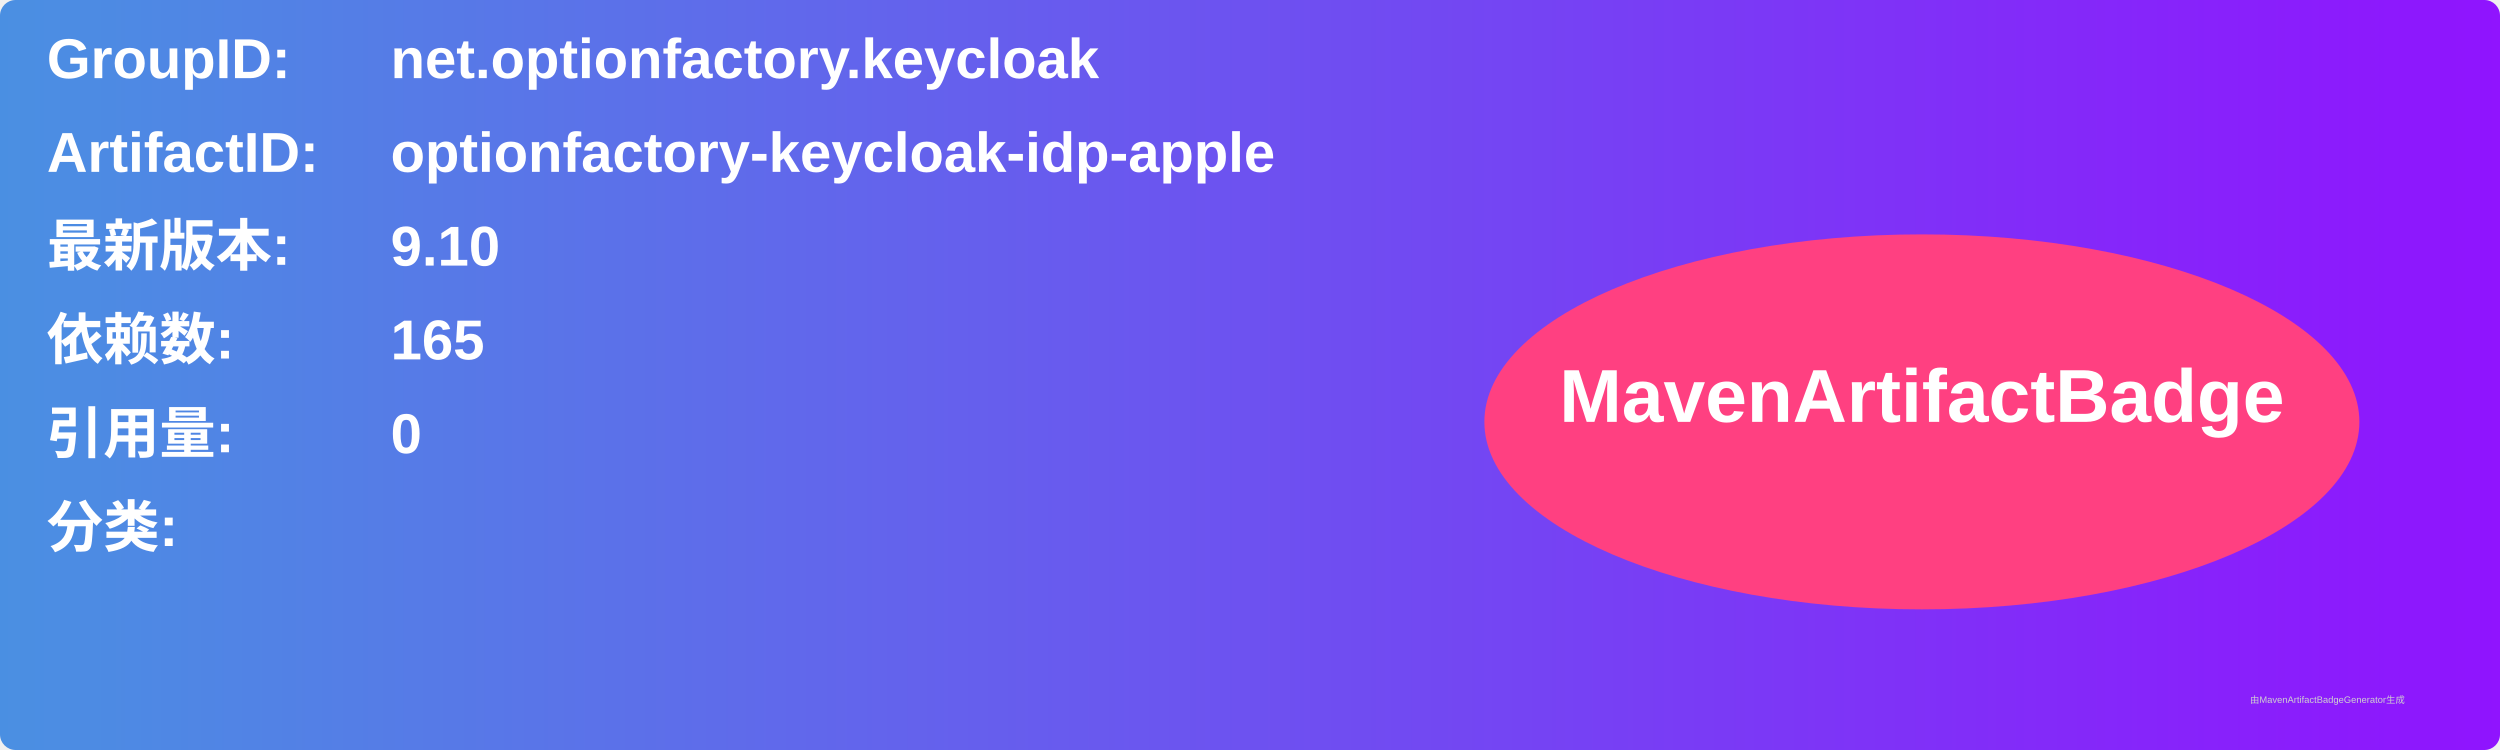
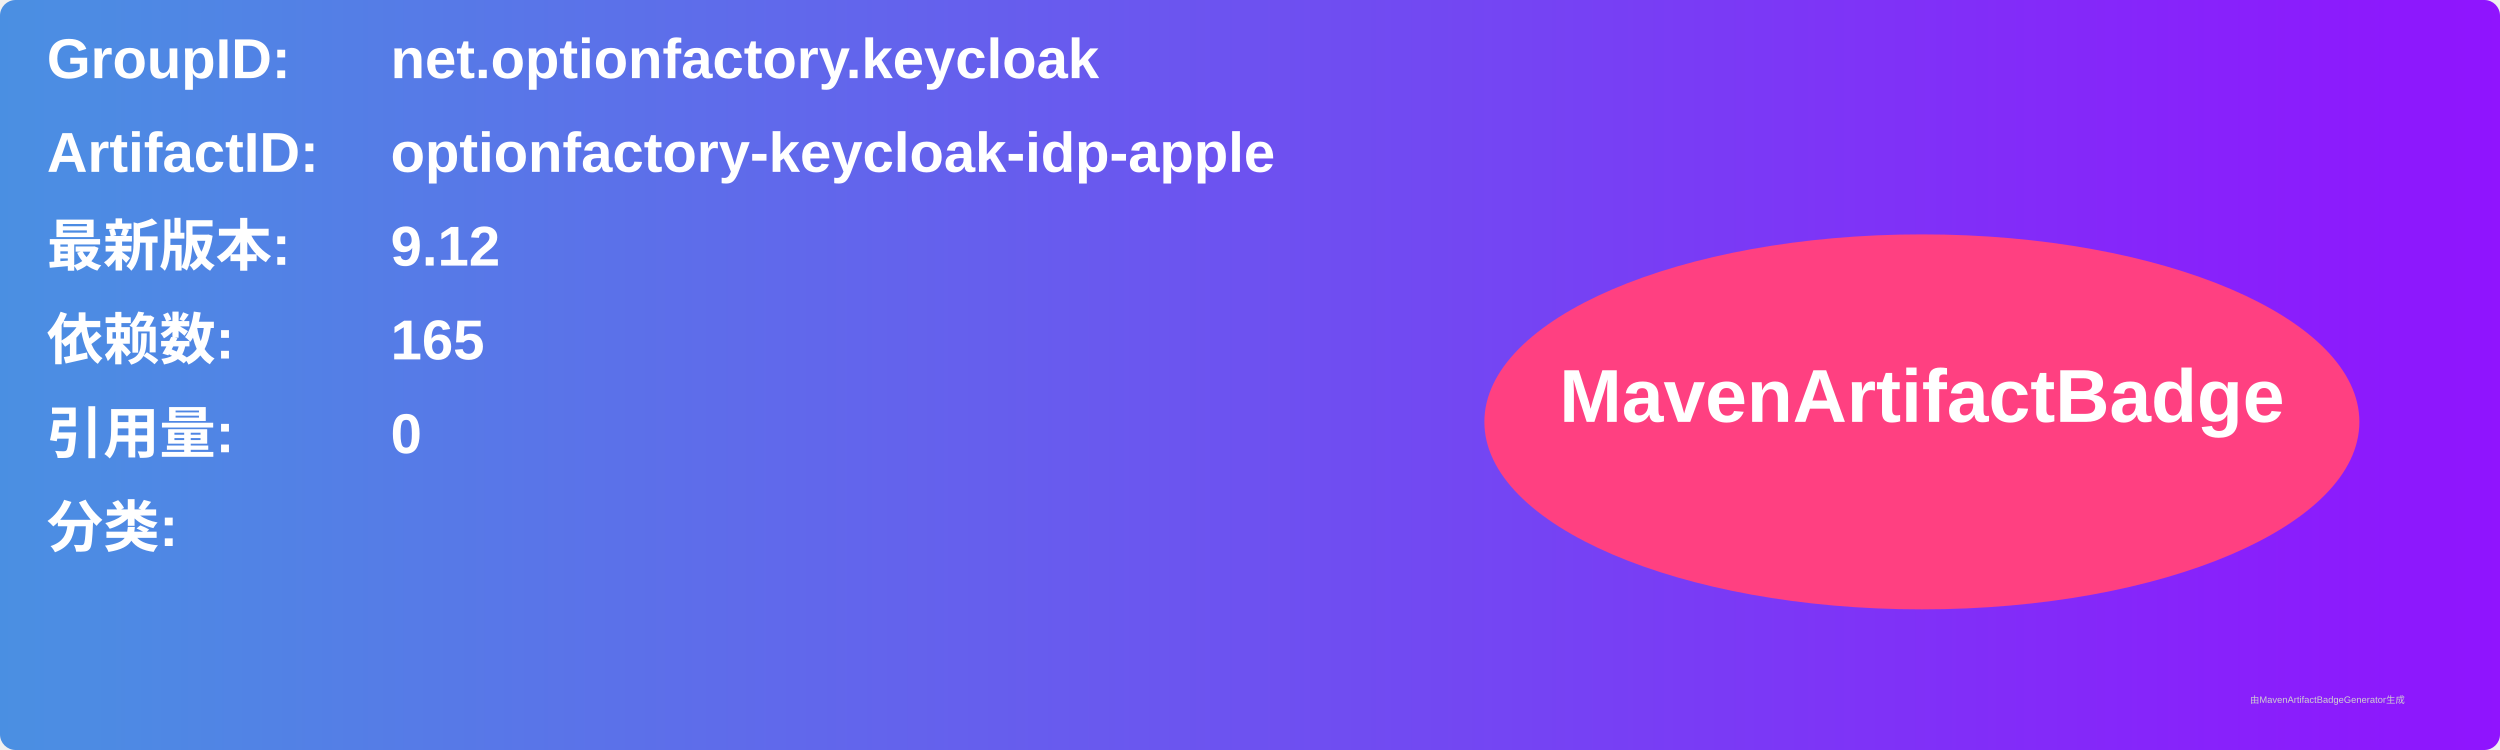
<svg xmlns="http://www.w3.org/2000/svg" width="800" height="240" viewBox="0 0 800 240">
  <linearGradient id="grad" x1="0%" y1="0%" x2="100%" y2="0%">
    <stop offset="0%" stop-color="#4a90e2" />
    <stop offset="100%" stop-color="#9013fe" />
  </linearGradient>
  <rect width="100%" height="100%" rx="5" ry="5" fill="url(#grad)" />
  <g transform="translate(15, 15)">
    <text x="0" y="10" font-family="Arial" font-size="18" fill="white" font-weight="bold" width="260">GroupID:</text>
    <text x="110" y="10" font-family="Arial" font-size="18" fill="white" font-weight="bold" width="460">net.optionfactory.keycloak</text>
    <text x="0" y="40" font-family="Arial" font-size="18" fill="white" font-weight="bold" width="260">ArtifactID:</text>
    <text x="110" y="40" font-family="Arial" font-size="18" fill="white" font-weight="bold" width="460">optionfactory-keycloak-idp-apple</text>
    <text x="0" y="70" font-family="Arial" font-size="18" fill="white" font-weight="bold">最新版本:</text>
    <text x="110" y="70" font-family="Arial" font-size="18" fill="white" font-weight="bold">
-       <tspan font-weight="bold">9.10</tspan>
+       <tspan font-weight="bold">9.12</tspan>
    </text>
    <text x="0" y="100" font-family="Arial" font-size="18" fill="white" font-weight="bold">依赖数: </text>
    <text x="110" y="100" font-family="Arial" font-size="18" fill="white">
      <tspan font-weight="bold">165</tspan>
    </text>
    <text x="0" y="130" font-family="Arial" font-size="18" fill="white" font-weight="bold">引用量: </text>
    <text x="110" y="130" font-family="Arial" font-size="18" fill="white">
      <tspan font-weight="bold">0</tspan>
    </text>
    <text x="0" y="160" font-family="Arial" font-size="18" fill="white" font-weight="bold">分类:</text>
    <text x="10" y="190" font-family="Arial" font-size="10" fill="white">
      <tspan font-weight="bold" />
    </text>
    <ellipse cx="600" cy="120" rx="140" ry="60" fill="#ff4081" />
    <text x="600" y="120" text-anchor="middle" font-family="Arial" font-size="24" fill="white" font-weight="bold">MavenArtifactBadge</text>
  </g>
  <text x="720" y="225" font-family="Arial" font-size="3" fill="#d0d0d0">由MavenArtifactBadgeGenerator生成</text>
</svg>
